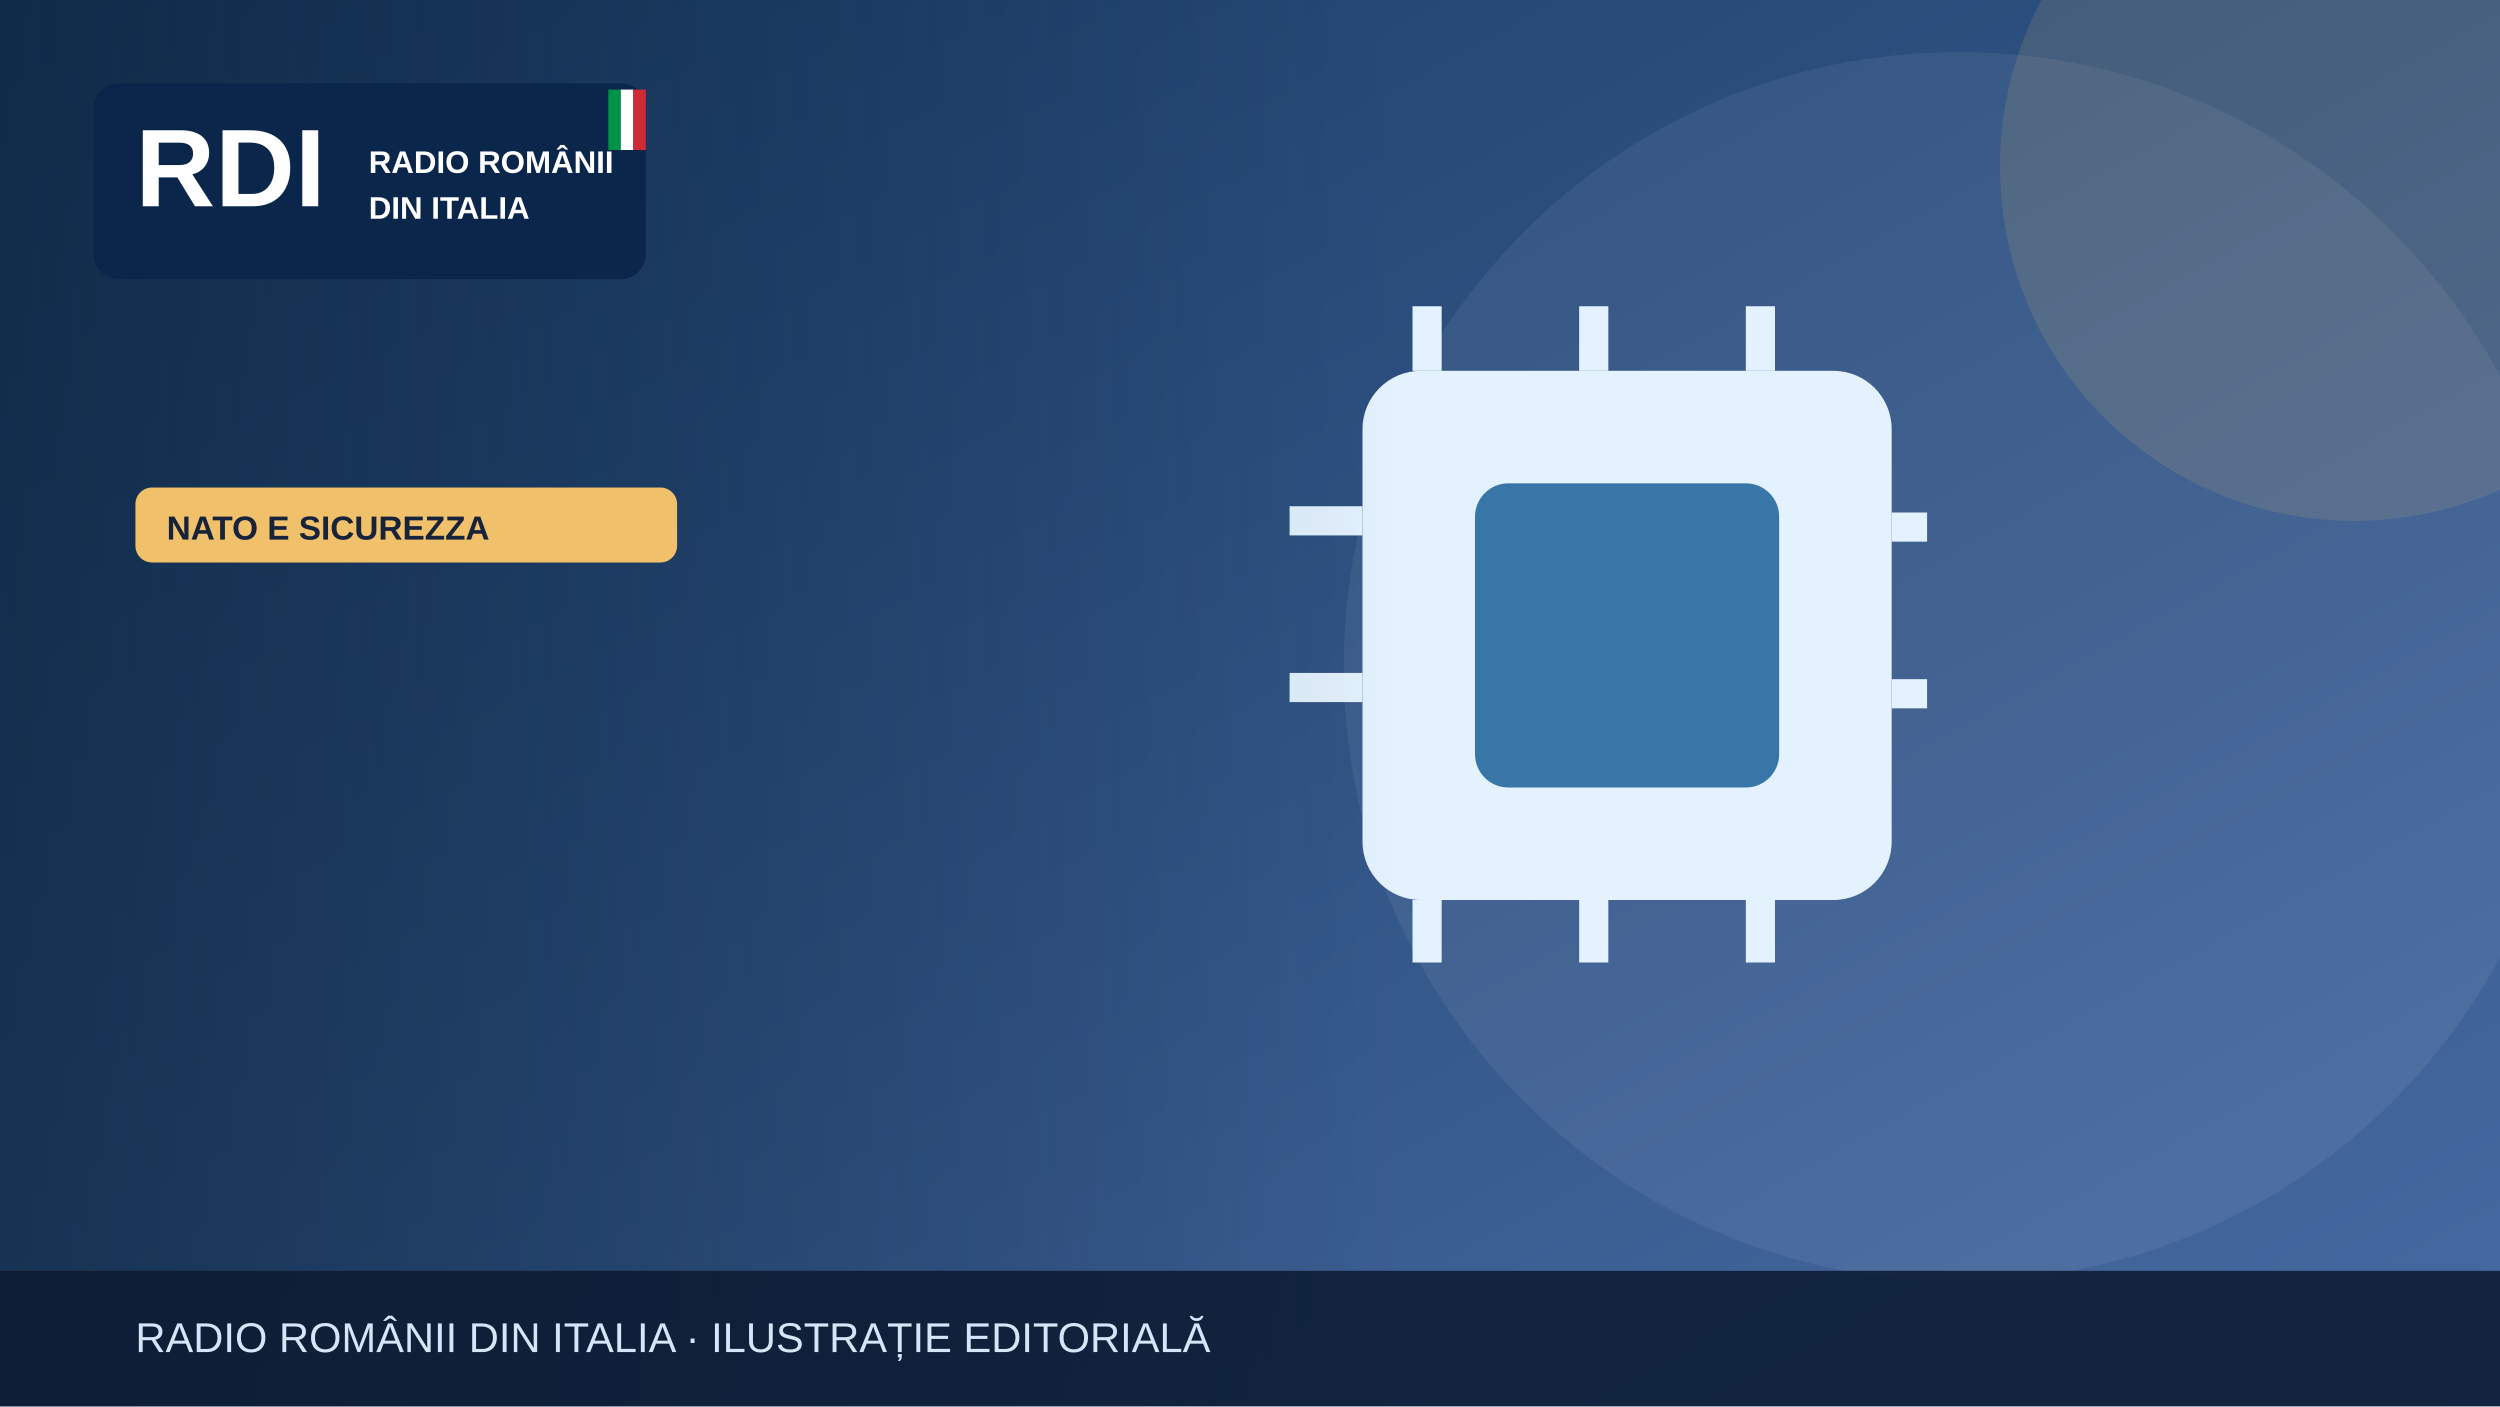
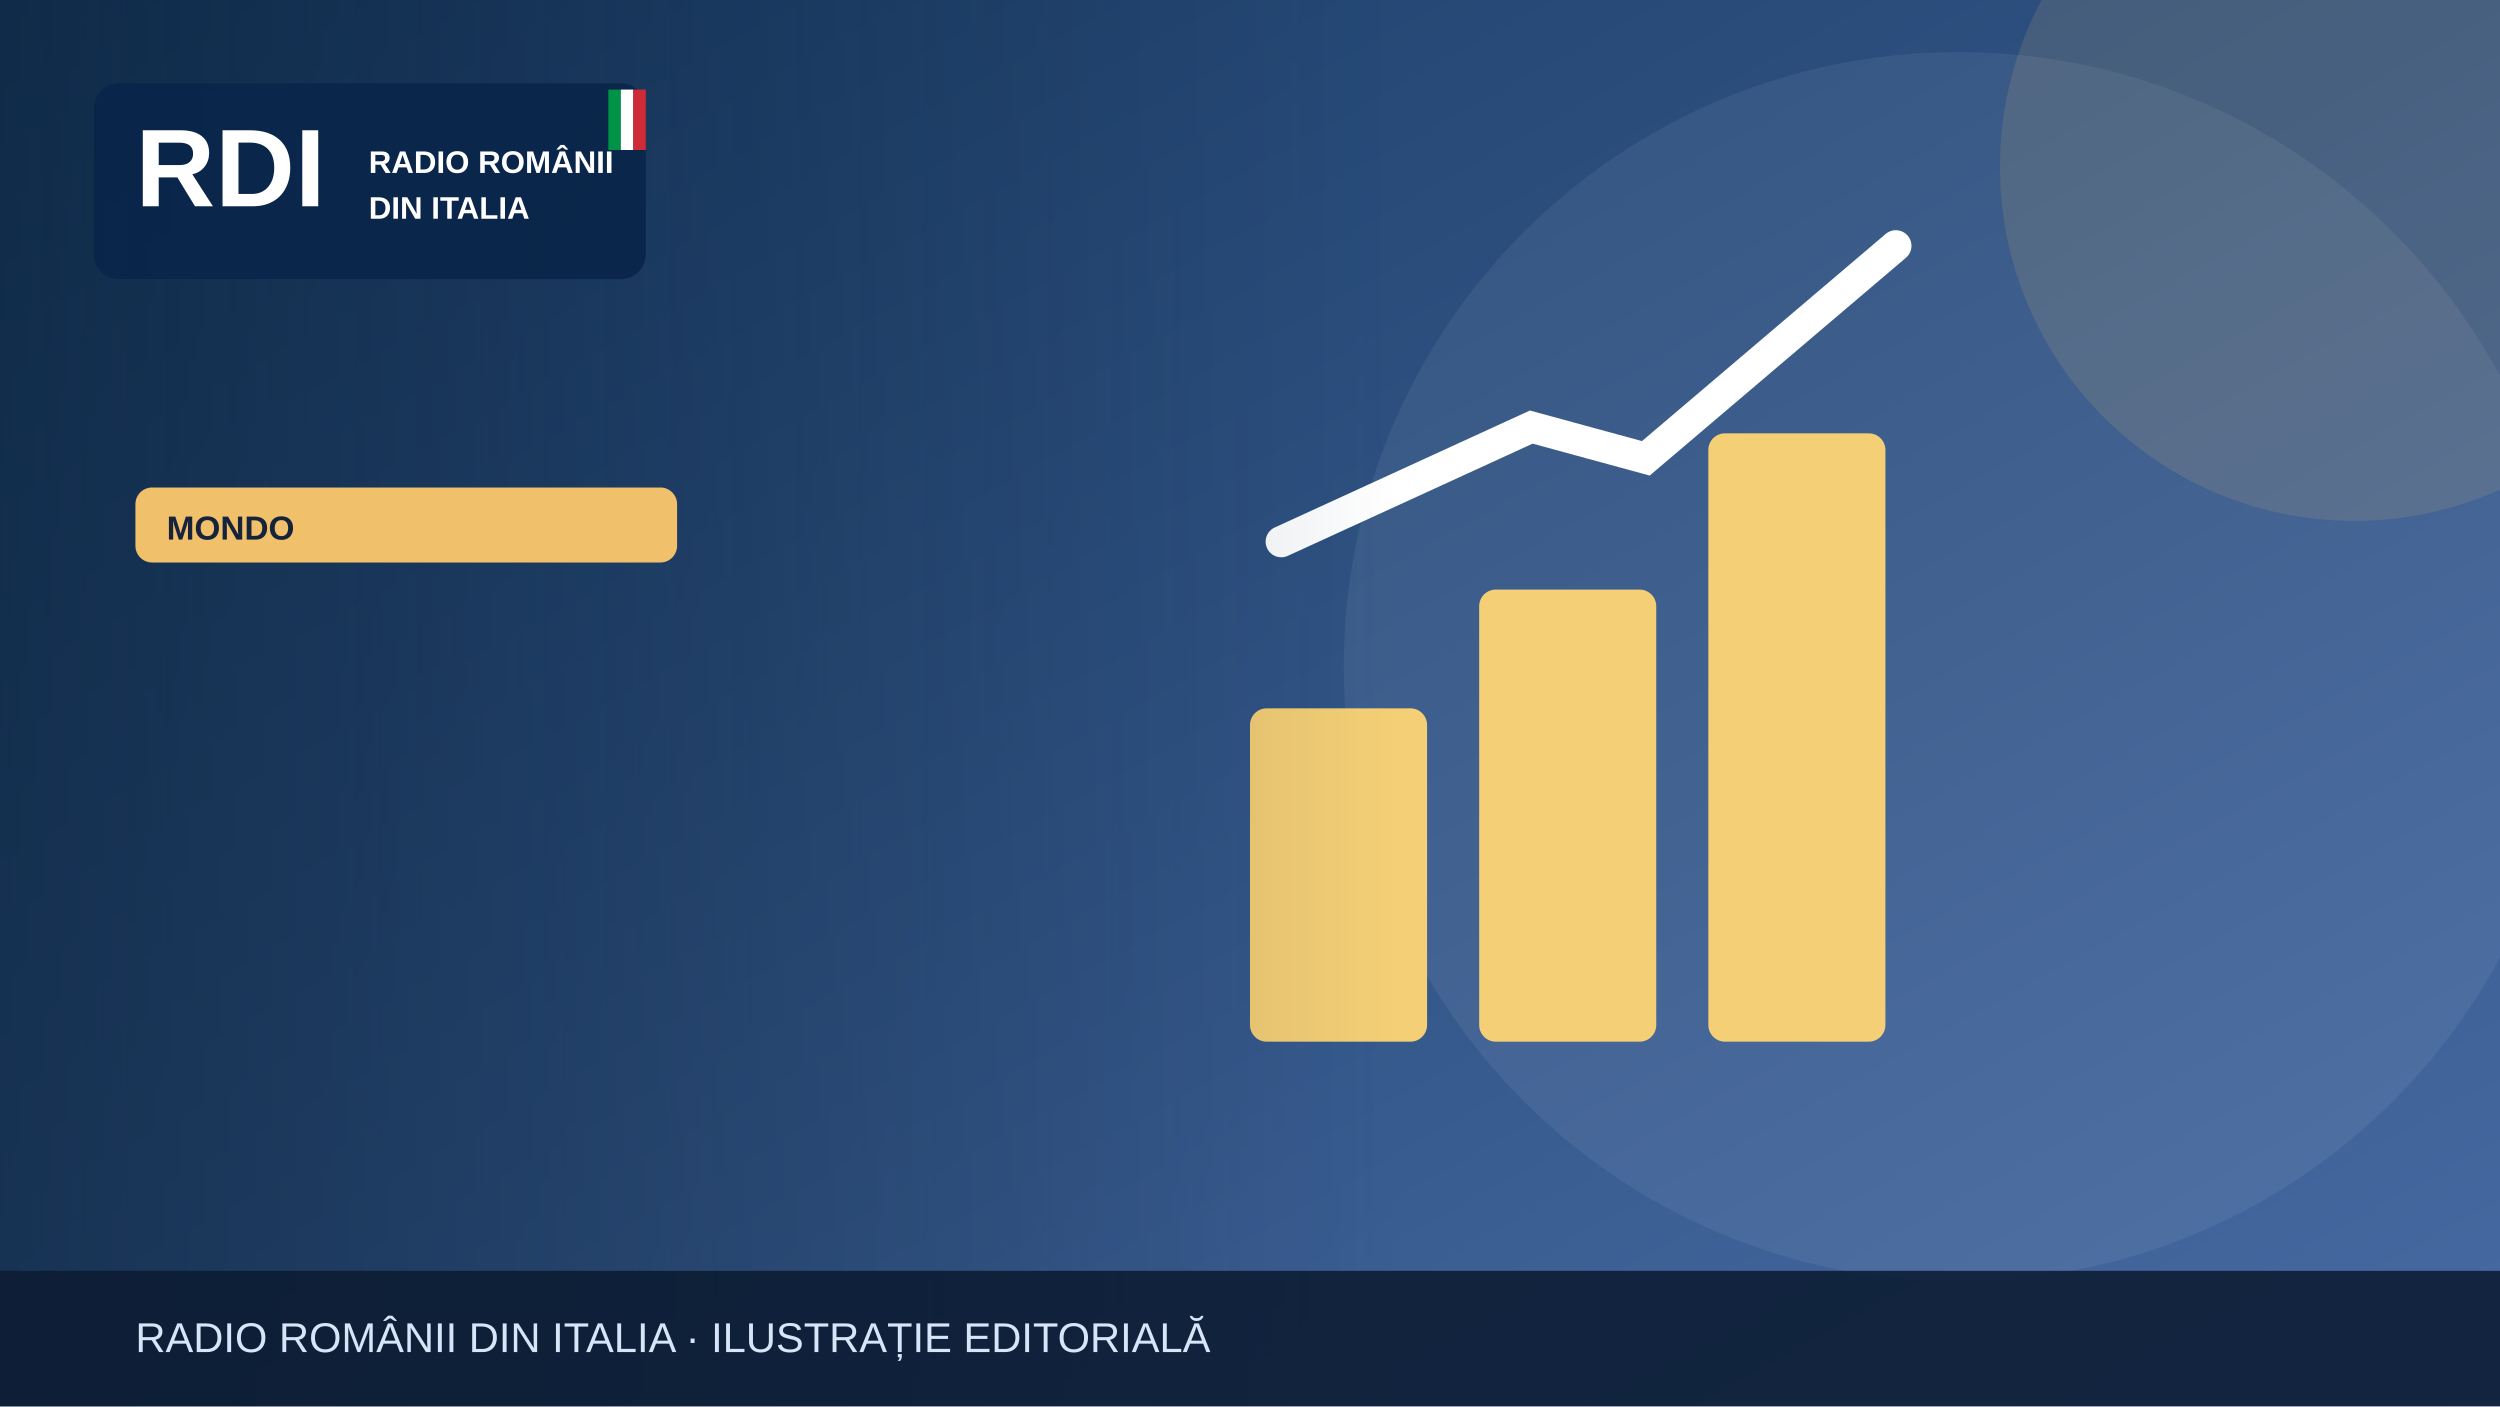
<svg xmlns="http://www.w3.org/2000/svg" width="1200" height="675" viewBox="0 0 1200 675" role="img" aria-label="Illustrazione editoriale RDI">
  <defs>
    <linearGradient id="bg" x2="1" y2="1">
      <stop stop-color="#183b64" />
      <stop offset="1" stop-color="#476aa3" />
    </linearGradient>
    <linearGradient id="shade">
      <stop stop-color="#0b223a" stop-opacity=".65" />
      <stop offset="1" stop-color="#0b223a" stop-opacity="0" />
    </linearGradient>
  </defs>
  <rect width="1200" height="675" fill="url(#bg)" />
  <circle cx="940" cy="320" r="295" fill="#fff" opacity=".065" />
  <circle cx="1130" cy="80" r="170" fill="#f0c06b" opacity=".13" />
  <g>
-     <rect x="654" y="178" width="254" height="254" rx="28" fill="#e4f2ff" />
-     <rect x="708" y="232" width="146" height="146" rx="16" fill="#3976a8" />
-     <g stroke="#e4f2ff" stroke-width="14">
-       <path d="M685 147v31m80-31v31m80-31v31m80 75h-17m17 80h-17M685 432v30m80-30v30m80-30v30M654 250h-35m35 80h-35" />
+     <g fill="#f5cf75">
+       <rect x="600" y="340" width="85" height="160" rx="8" />
+       <rect x="710" y="283" width="85" height="217" rx="8" />
+       <rect x="820" y="208" width="85" height="292" rx="8" />
    </g>
+     <path d="M615 260 735 205 790 220 910 118" fill="none" stroke="#fff" stroke-width="15" stroke-linecap="round" />
  </g>
  <rect x="0" y="0" width="670" height="675" fill="url(#shade)" />
  <rect x="45" y="40" width="265" height="94" rx="12" fill="#09264a" opacity=".97" />
  <text x="65" y="99" font-family="Arial,sans-serif" font-size="53" font-weight="900" fill="white">RDI</text>
  <text x="177" y="83" font-family="Arial,sans-serif" font-size="15" font-weight="800" fill="white">RADIO ROMÂNII</text>
  <text x="177" y="105" font-family="Arial,sans-serif" font-size="15" font-weight="800" fill="white">DIN ITALIA</text>
  <rect x="292" y="43" width="6" height="29" fill="#009246" />
  <rect x="298" y="43" width="6" height="29" fill="#fff" />
  <rect x="304" y="43" width="6" height="29" fill="#ce2b37" />
  <rect x="65" y="234" width="260" height="36" rx="8" fill="#f0c06b" />
-   <text x="80" y="259" font-family="Arial,sans-serif" font-size="16" font-weight="800" fill="#16233b">NATO E SICUREZZA</text>
+   <text x="80" y="259" font-family="Arial,sans-serif" font-size="16" font-weight="800" fill="#16233b">MONDO</text>
  <rect y="610" width="1200" height="65" fill="#0b1b32" opacity=".88" />
  <text x="65" y="649" font-family="Arial,sans-serif" font-size="20" fill="#d6e5f7">RADIO ROMÂNII DIN ITALIA · ILUSTRAȚIE EDITORIALĂ</text>
</svg>
